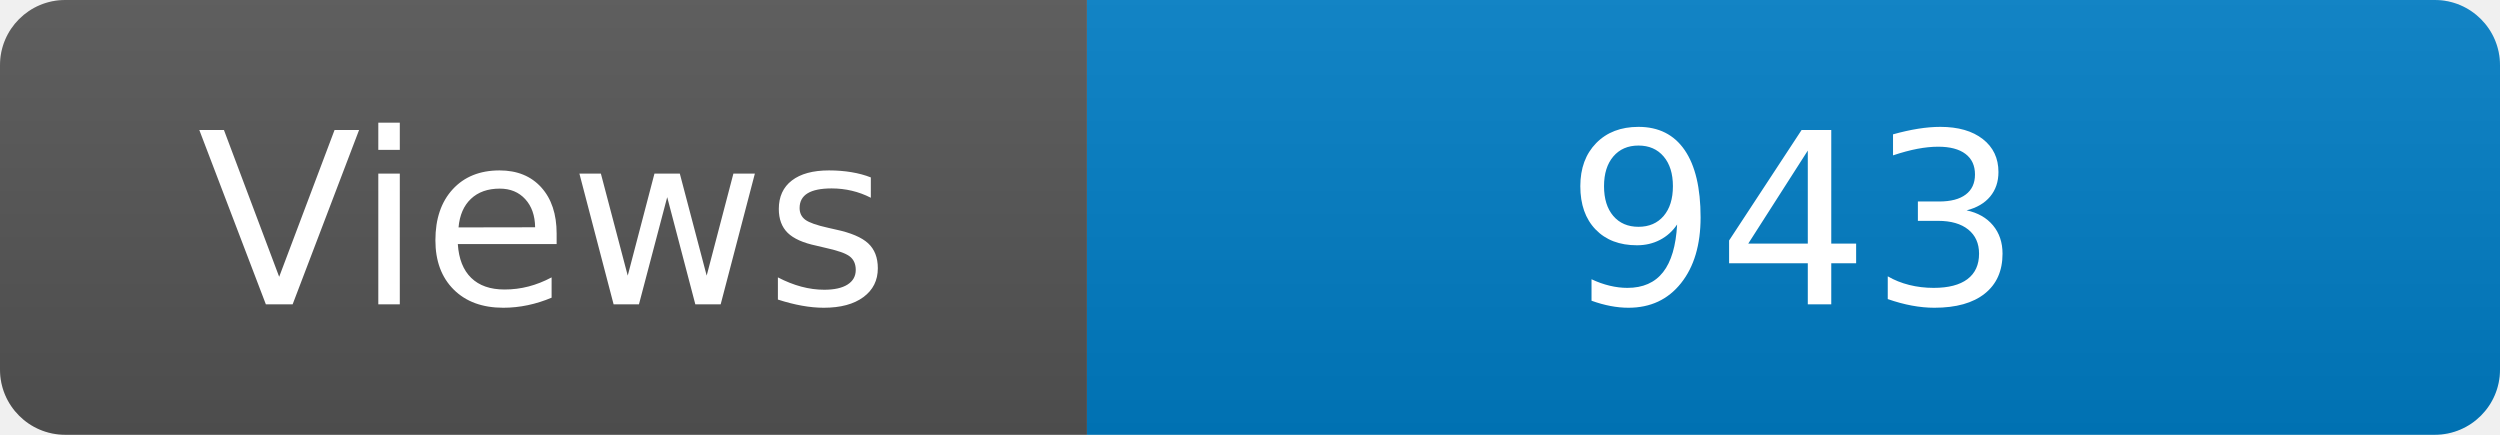
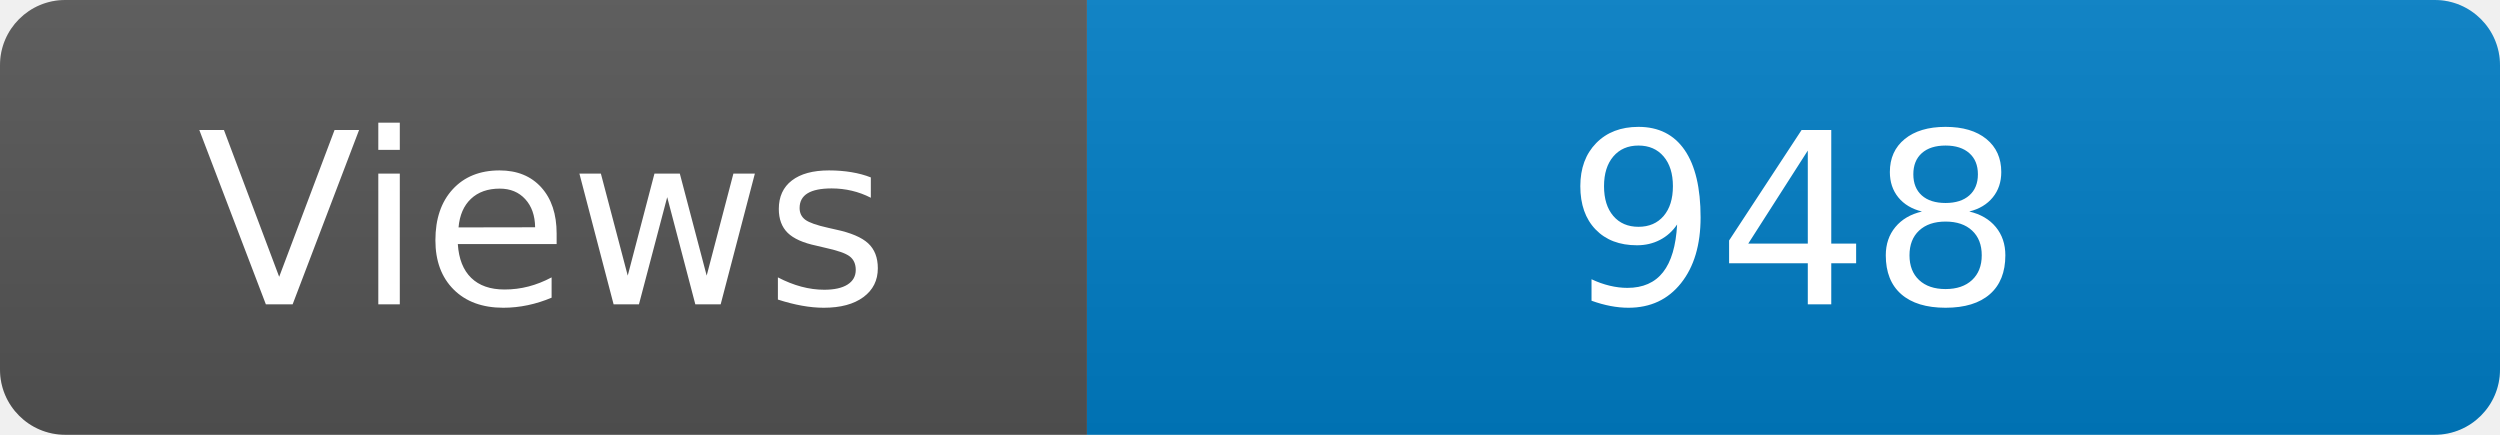
<svg xmlns="http://www.w3.org/2000/svg" width="115" height="20" role="img" aria-label="Maintained?: yes">
  <linearGradient id="s" x2="0" y2="100%">
    <stop offset="0" stop-color="#bbb" stop-opacity=".1" />
    <stop offset="1" stop-opacity=".1" />
  </linearGradient>
  <clipPath id="r">
    <rect width="115" height="20" rx="3" fill="#fff" />
  </clipPath>
  <g clip-path="url(#r)">
    <rect width="50" height="20" fill="#555" />
    <rect x="50" width="160" height="20" fill="#007ec6" />
    <rect width="115" height="20" fill="url(#s)" />
  </g>
  <g fill="#fff" text-anchor="middle" font-family="Verdana,Geneva,DejaVu Sans,sans-serif" font-size="110">
    <text x="250" y="140" transform="scale(.1)" fill="#fff">Views</text>
-     <text x="825" y="140" transform="scale(.1)" fill="#fff">943</text>
+     <text x="825" y="140" transform="scale(.1)" fill="#fff">948</text>
  </g>
</svg>
